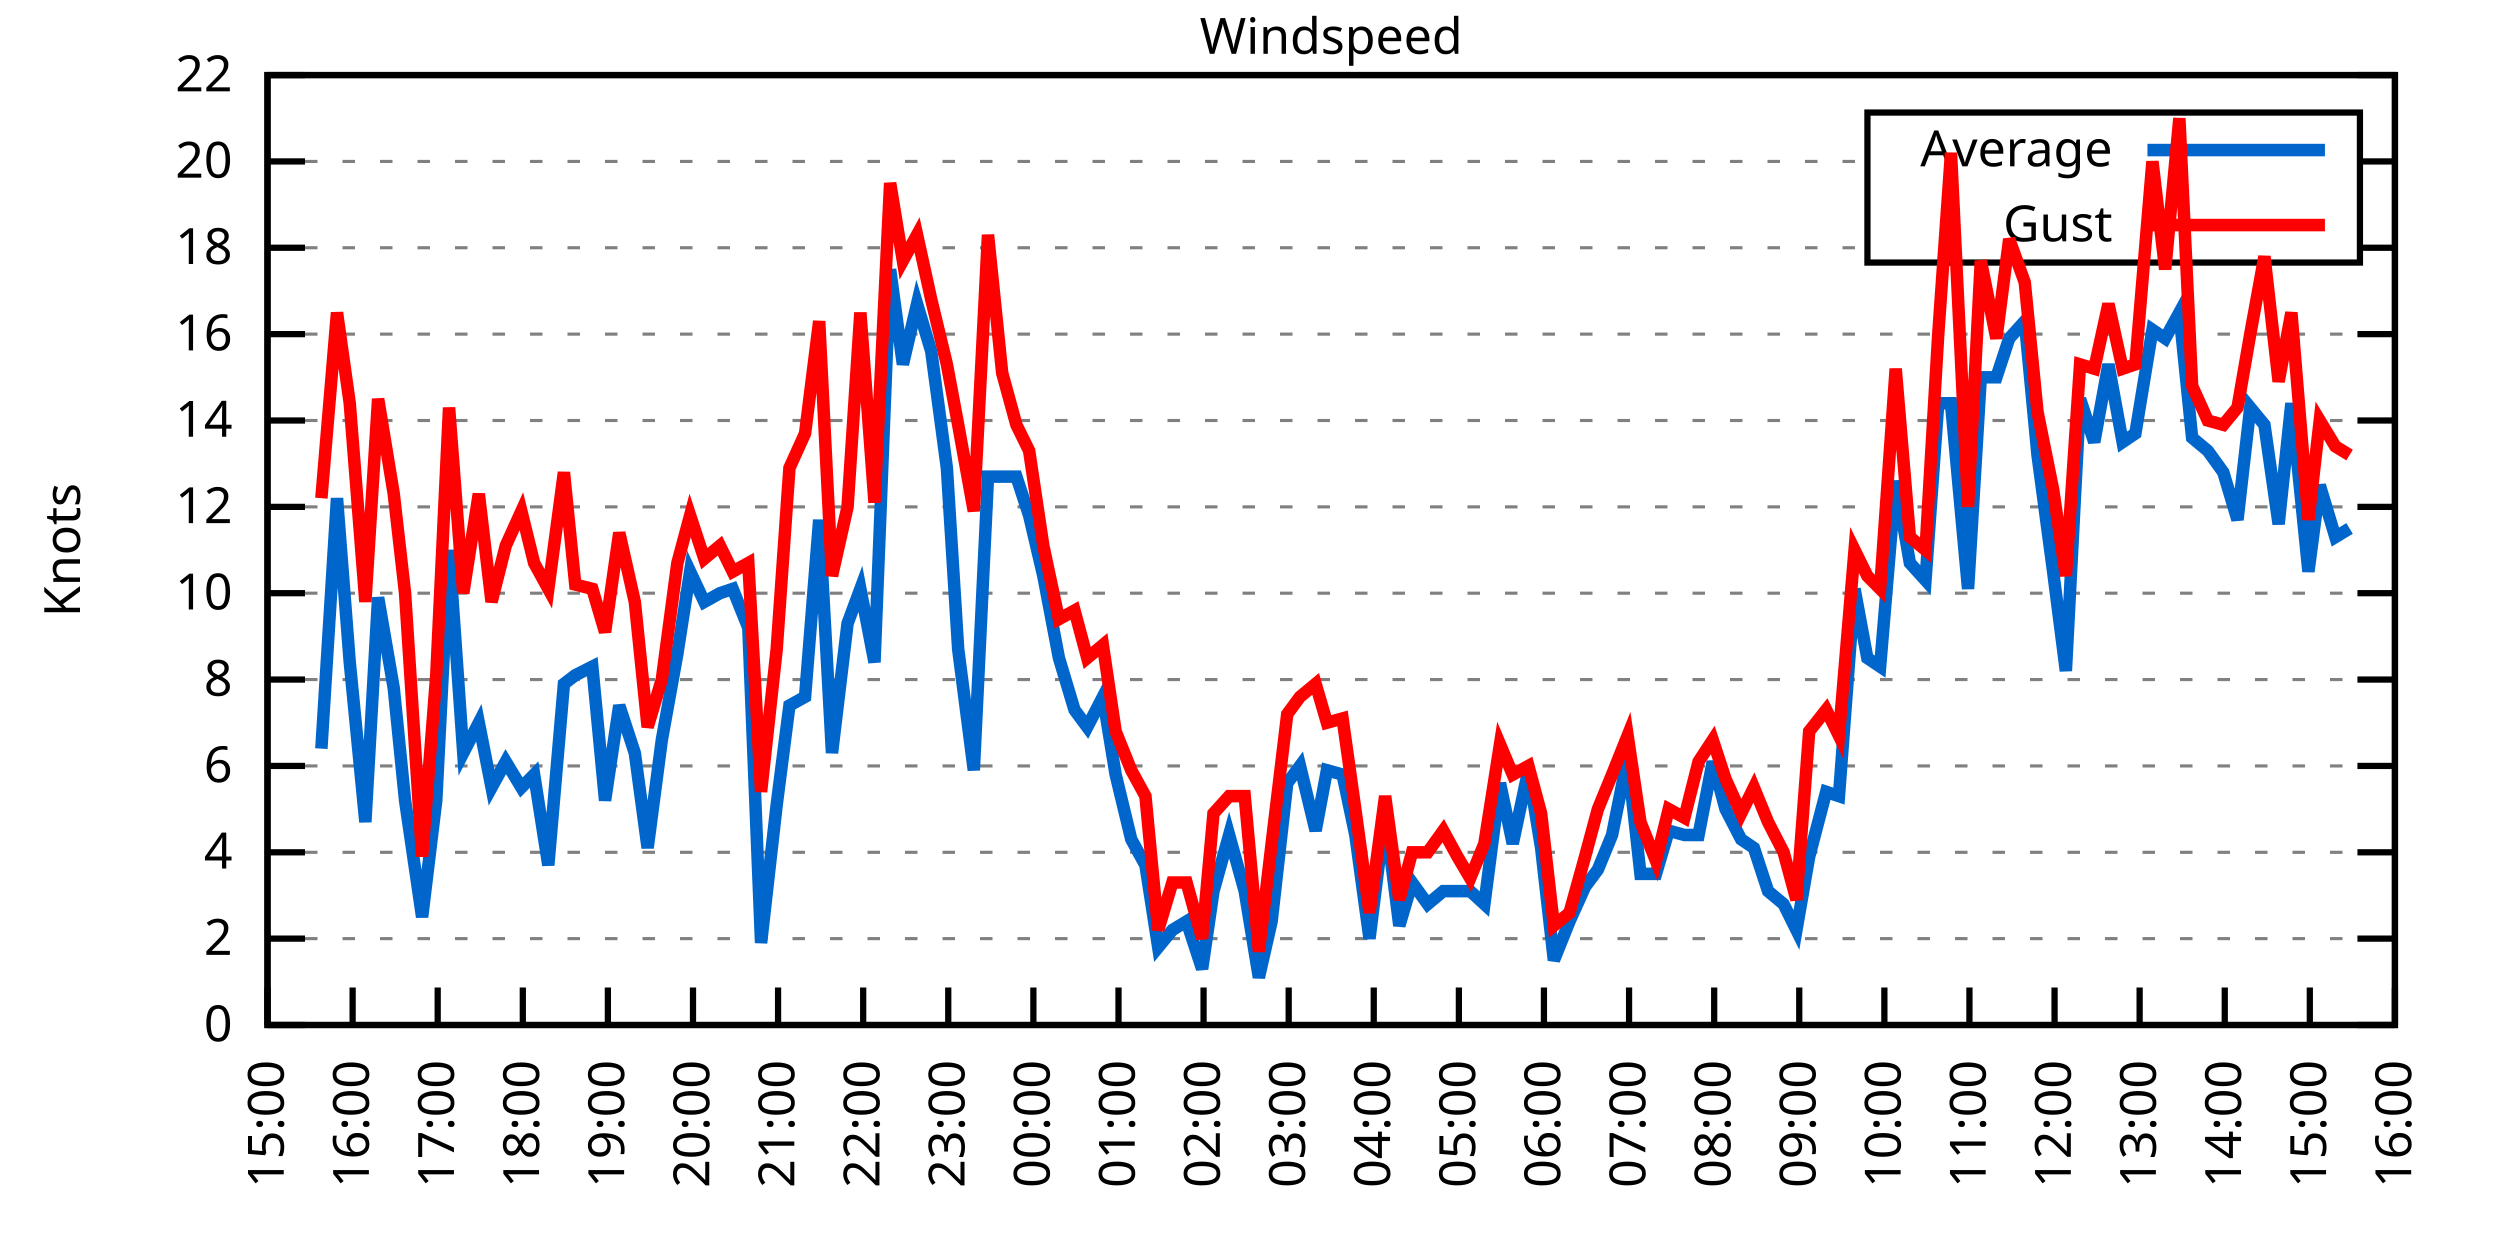
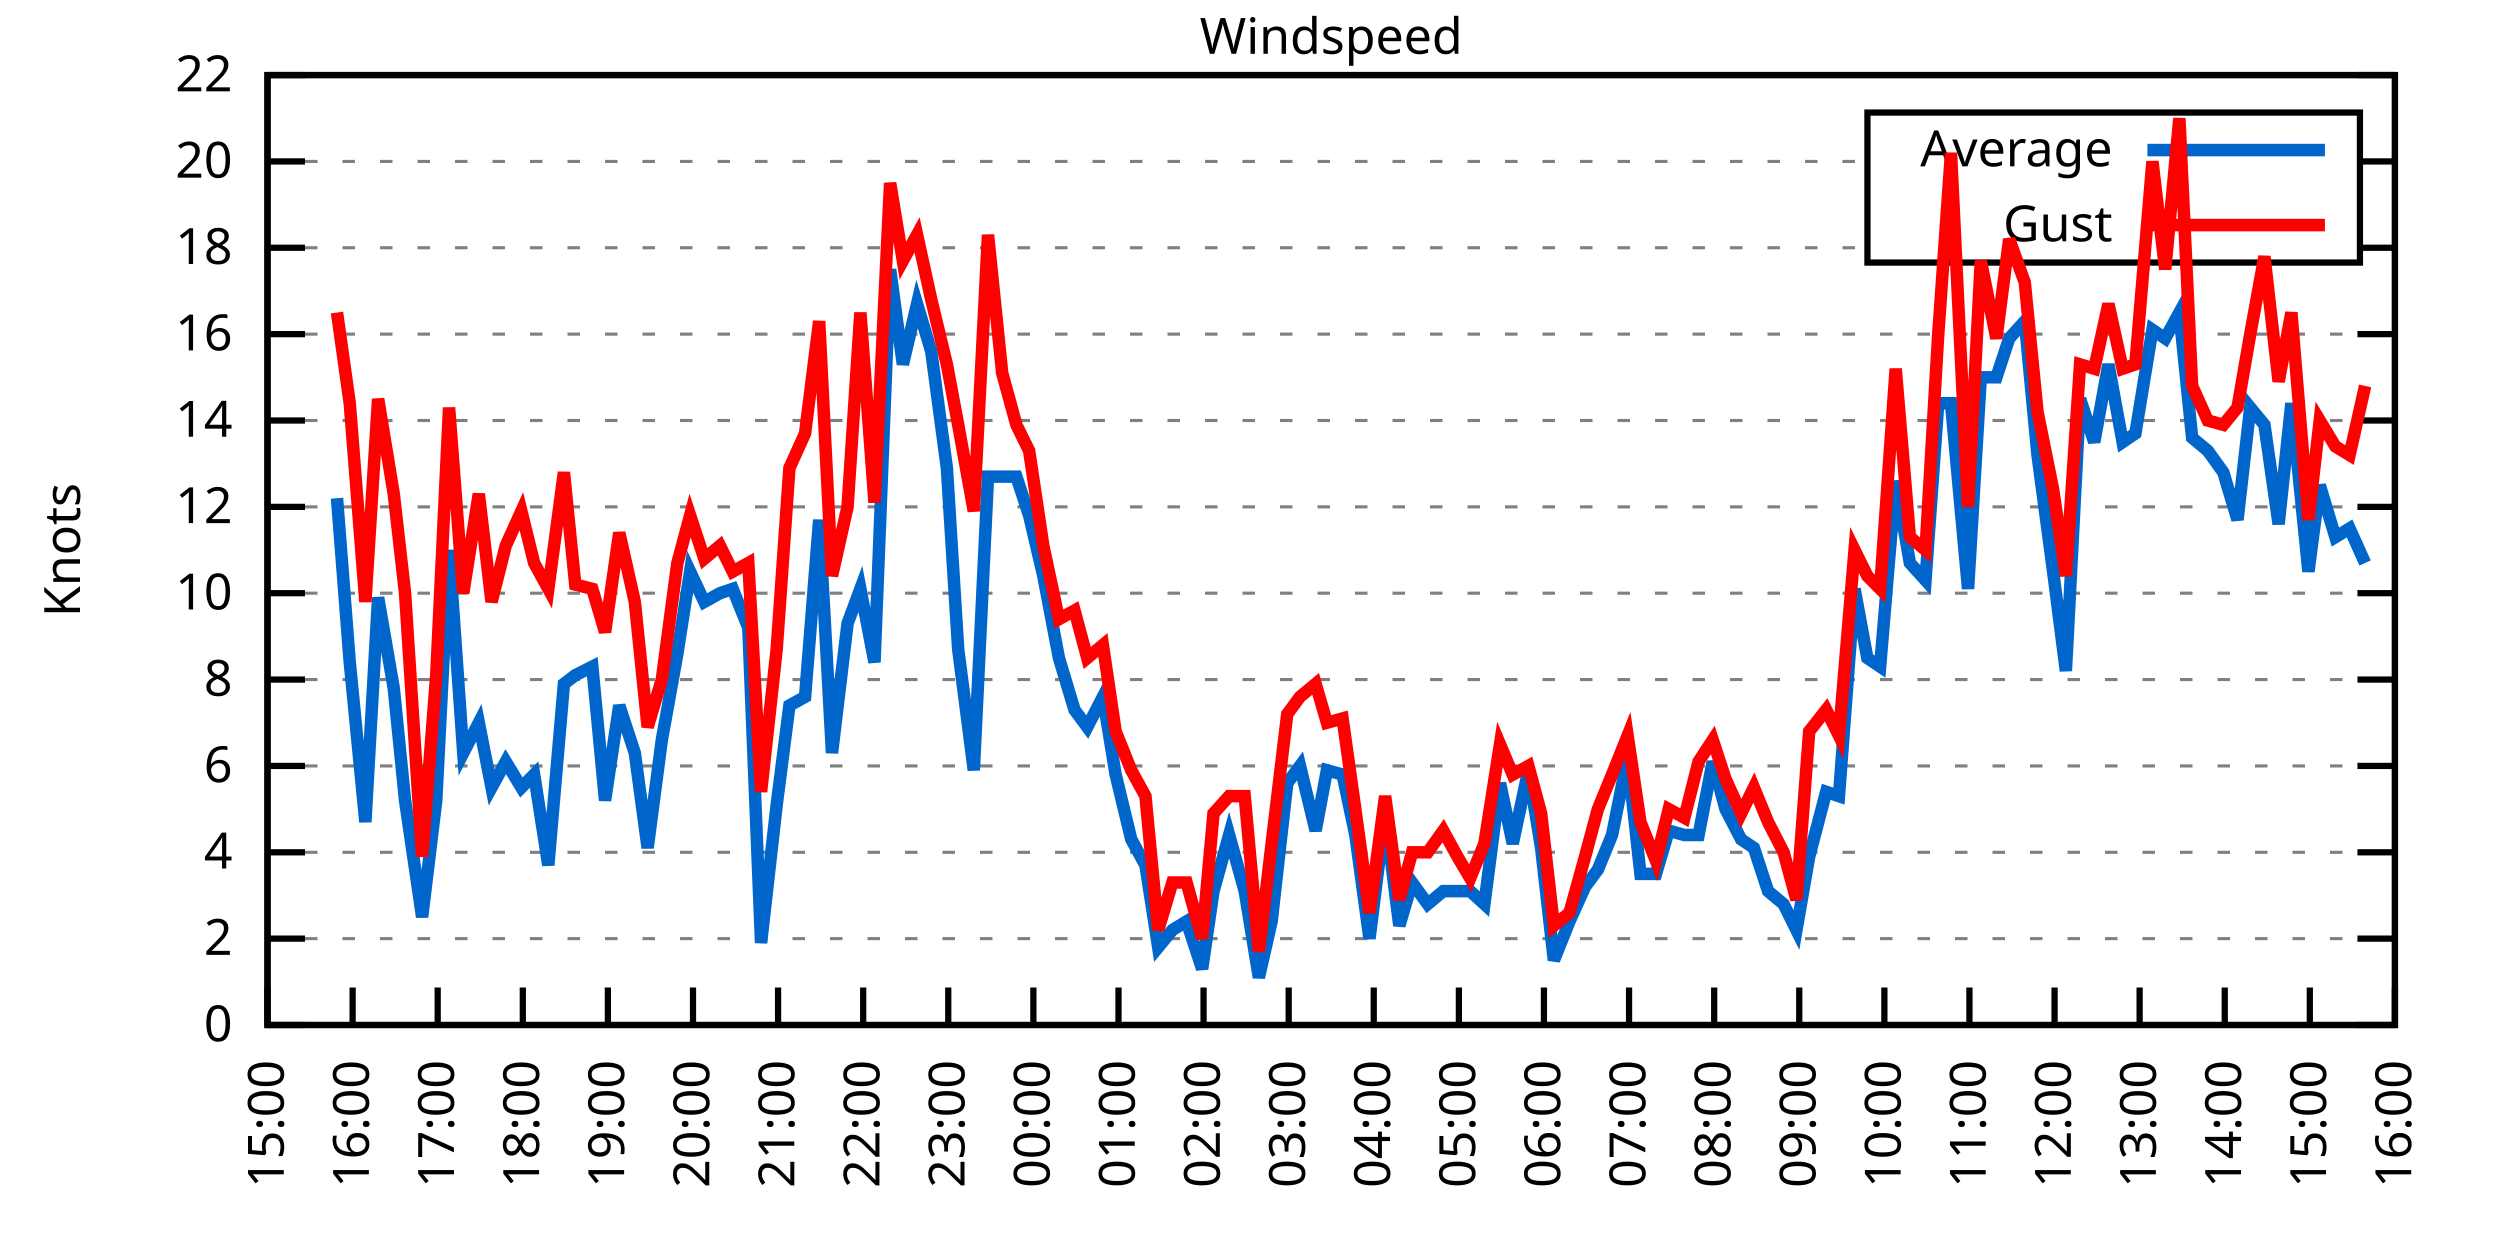
<svg xmlns="http://www.w3.org/2000/svg" xmlns:xlink="http://www.w3.org/1999/xlink" width="400" height="200" viewBox="0 0 400 200">
  <g id="gnuplot_canvas">
    <rect x="0" y="0" width="400" height="200" fill="none" />
    <defs>
      <circle id="gpDot" r="0.5" stroke-width="0.5" stroke="currentColor" />
      <path id="gpPt0" stroke-width="0.333" stroke="currentColor" d="M-1,0 h2 M0,-1 v2" />
      <path id="gpPt1" stroke-width="0.333" stroke="currentColor" d="M-1,-1 L1,1 M1,-1 L-1,1" />
      <path id="gpPt2" stroke-width="0.333" stroke="currentColor" d="M-1,0 L1,0 M0,-1 L0,1 M-1,-1 L1,1 M-1,1 L1,-1" />
      <rect id="gpPt3" stroke-width="0.333" stroke="currentColor" x="-1" y="-1" width="2" height="2" />
      <rect id="gpPt4" stroke-width="0.333" stroke="currentColor" fill="currentColor" x="-1" y="-1" width="2" height="2" />
      <circle id="gpPt5" stroke-width="0.333" stroke="currentColor" cx="0" cy="0" r="1" />
      <use xlink:href="#gpPt5" id="gpPt6" fill="currentColor" stroke="none" />
      <path id="gpPt7" stroke-width="0.333" stroke="currentColor" d="M0,-1.33 L-1.33,0.67 L1.33,0.67 z" />
      <use xlink:href="#gpPt7" id="gpPt8" fill="currentColor" stroke="none" />
      <use xlink:href="#gpPt7" id="gpPt9" stroke="currentColor" transform="rotate(180)" />
      <use xlink:href="#gpPt9" id="gpPt10" fill="currentColor" stroke="none" />
      <use xlink:href="#gpPt3" id="gpPt11" stroke="currentColor" transform="rotate(45)" />
      <use xlink:href="#gpPt11" id="gpPt12" fill="currentColor" stroke="none" />
      <path id="gpPt13" stroke-width="0.333" stroke="currentColor" d="M0,1.330 L1.265,0.411 L0.782,-1.067 L-0.782,-1.076 L-1.265,0.411 z" />
      <use xlink:href="#gpPt13" id="gpPt14" fill="currentColor" stroke="none" />
      <filter id="textbox" filterUnits="objectBoundingBox" x="0" y="0" height="1" width="1">
        <feFlood flood-color="white" flood-opacity="1" result="bgnd" />
        <feComposite in="SourceGraphic" in2="bgnd" operator="atop" />
      </filter>
      <filter id="greybox" filterUnits="objectBoundingBox" x="0" y="0" height="1" width="1">
        <feFlood flood-color="lightgrey" flood-opacity="1" result="grey" />
        <feComposite in="SourceGraphic" in2="grey" operator="atop" />
      </filter>
    </defs>
    <g fill="none" color="white" stroke="currentColor" stroke-width="1.00" stroke-linecap="butt" stroke-linejoin="miter">
</g>
    <g fill="none" color="black" stroke="currentColor" stroke-width="1.00" stroke-linecap="butt" stroke-linejoin="miter">
      <g stroke="none" shape-rendering="crispEdges">
        <polygon fill="rgb(255, 255, 255)" points="42.80,164.00 383.18,164.00 383.18,12.02 42.80,12.02 " />
      </g>
    </g>
    <g fill="none" color="black" stroke="currentColor" stroke-width="1.00" stroke-linecap="butt" stroke-linejoin="miter">
</g>
    <g fill="none" color="black" stroke="black" stroke-width="0.50" stroke-linecap="butt" stroke-linejoin="miter">
</g>
    <g fill="none" color="gray" stroke="currentColor" stroke-width="0.50" stroke-linecap="butt" stroke-linejoin="miter">
      <path stroke="gray" stroke-dasharray="2,4" class="gridline" d="M42.80,164.00 L383.19,164.00  " />
    </g>
    <g fill="none" color="gray" stroke="gray" stroke-width="1.00" stroke-linecap="butt" stroke-linejoin="miter">
</g>
    <g fill="none" color="black" stroke="currentColor" stroke-width="1.00" stroke-linecap="butt" stroke-linejoin="miter">
      <path stroke="black" d="M42.80,164.00 L48.80,164.00 M383.19,164.00 L377.19,164.00  " />
      <g transform="translate(37.20,166.60)" stroke="none" fill="black" font-family="Sans" font-size="8.00" text-anchor="end">
        <text>
          <tspan font-family="Sans"> 0</tspan>
        </text>
      </g>
    </g>
    <g fill="none" color="black" stroke="currentColor" stroke-width="1.00" stroke-linecap="butt" stroke-linejoin="miter">
</g>
    <g fill="none" color="black" stroke="black" stroke-width="0.50" stroke-linecap="butt" stroke-linejoin="miter">
</g>
    <g fill="none" color="gray" stroke="currentColor" stroke-width="0.50" stroke-linecap="butt" stroke-linejoin="miter">
      <path stroke="gray" stroke-dasharray="2,4" class="gridline" d="M42.80,150.18 L383.19,150.18  " />
    </g>
    <g fill="none" color="gray" stroke="gray" stroke-width="1.00" stroke-linecap="butt" stroke-linejoin="miter">
</g>
    <g fill="none" color="black" stroke="currentColor" stroke-width="1.00" stroke-linecap="butt" stroke-linejoin="miter">
      <path stroke="black" d="M42.80,150.18 L48.80,150.18 M383.19,150.18 L377.19,150.18  " />
      <g transform="translate(37.20,152.78)" stroke="none" fill="black" font-family="Sans" font-size="8.00" text-anchor="end">
        <text>
          <tspan font-family="Sans"> 2</tspan>
        </text>
      </g>
    </g>
    <g fill="none" color="black" stroke="currentColor" stroke-width="1.00" stroke-linecap="butt" stroke-linejoin="miter">
</g>
    <g fill="none" color="black" stroke="black" stroke-width="0.50" stroke-linecap="butt" stroke-linejoin="miter">
</g>
    <g fill="none" color="gray" stroke="currentColor" stroke-width="0.50" stroke-linecap="butt" stroke-linejoin="miter">
      <path stroke="gray" stroke-dasharray="2,4" class="gridline" d="M42.80,136.37 L383.19,136.37  " />
    </g>
    <g fill="none" color="gray" stroke="gray" stroke-width="1.00" stroke-linecap="butt" stroke-linejoin="miter">
</g>
    <g fill="none" color="black" stroke="currentColor" stroke-width="1.00" stroke-linecap="butt" stroke-linejoin="miter">
      <path stroke="black" d="M42.80,136.37 L48.80,136.37 M383.19,136.37 L377.19,136.37  " />
      <g transform="translate(37.20,138.97)" stroke="none" fill="black" font-family="Sans" font-size="8.00" text-anchor="end">
        <text>
          <tspan font-family="Sans"> 4</tspan>
        </text>
      </g>
    </g>
    <g fill="none" color="black" stroke="currentColor" stroke-width="1.00" stroke-linecap="butt" stroke-linejoin="miter">
</g>
    <g fill="none" color="black" stroke="black" stroke-width="0.50" stroke-linecap="butt" stroke-linejoin="miter">
</g>
    <g fill="none" color="gray" stroke="currentColor" stroke-width="0.50" stroke-linecap="butt" stroke-linejoin="miter">
      <path stroke="gray" stroke-dasharray="2,4" class="gridline" d="M42.80,122.55 L383.19,122.55  " />
    </g>
    <g fill="none" color="gray" stroke="gray" stroke-width="1.00" stroke-linecap="butt" stroke-linejoin="miter">
</g>
    <g fill="none" color="black" stroke="currentColor" stroke-width="1.00" stroke-linecap="butt" stroke-linejoin="miter">
      <path stroke="black" d="M42.80,122.55 L48.80,122.55 M383.19,122.55 L377.19,122.55  " />
      <g transform="translate(37.20,125.15)" stroke="none" fill="black" font-family="Sans" font-size="8.00" text-anchor="end">
        <text>
          <tspan font-family="Sans"> 6</tspan>
        </text>
      </g>
    </g>
    <g fill="none" color="black" stroke="currentColor" stroke-width="1.00" stroke-linecap="butt" stroke-linejoin="miter">
</g>
    <g fill="none" color="black" stroke="black" stroke-width="0.50" stroke-linecap="butt" stroke-linejoin="miter">
</g>
    <g fill="none" color="gray" stroke="currentColor" stroke-width="0.50" stroke-linecap="butt" stroke-linejoin="miter">
      <path stroke="gray" stroke-dasharray="2,4" class="gridline" d="M42.80,108.73 L383.19,108.73  " />
    </g>
    <g fill="none" color="gray" stroke="gray" stroke-width="1.00" stroke-linecap="butt" stroke-linejoin="miter">
</g>
    <g fill="none" color="black" stroke="currentColor" stroke-width="1.00" stroke-linecap="butt" stroke-linejoin="miter">
      <path stroke="black" d="M42.80,108.73 L48.80,108.73 M383.19,108.73 L377.19,108.73  " />
      <g transform="translate(37.20,111.33)" stroke="none" fill="black" font-family="Sans" font-size="8.00" text-anchor="end">
        <text>
          <tspan font-family="Sans"> 8</tspan>
        </text>
      </g>
    </g>
    <g fill="none" color="black" stroke="currentColor" stroke-width="1.00" stroke-linecap="butt" stroke-linejoin="miter">
</g>
    <g fill="none" color="black" stroke="black" stroke-width="0.50" stroke-linecap="butt" stroke-linejoin="miter">
</g>
    <g fill="none" color="gray" stroke="currentColor" stroke-width="0.50" stroke-linecap="butt" stroke-linejoin="miter">
      <path stroke="gray" stroke-dasharray="2,4" class="gridline" d="M42.80,94.91 L383.19,94.91  " />
    </g>
    <g fill="none" color="gray" stroke="gray" stroke-width="1.00" stroke-linecap="butt" stroke-linejoin="miter">
</g>
    <g fill="none" color="black" stroke="currentColor" stroke-width="1.00" stroke-linecap="butt" stroke-linejoin="miter">
      <path stroke="black" d="M42.80,94.91 L48.80,94.91 M383.19,94.91 L377.19,94.91  " />
      <g transform="translate(37.20,97.51)" stroke="none" fill="black" font-family="Sans" font-size="8.00" text-anchor="end">
        <text>
          <tspan font-family="Sans"> 10</tspan>
        </text>
      </g>
    </g>
    <g fill="none" color="black" stroke="currentColor" stroke-width="1.00" stroke-linecap="butt" stroke-linejoin="miter">
</g>
    <g fill="none" color="black" stroke="black" stroke-width="0.50" stroke-linecap="butt" stroke-linejoin="miter">
</g>
    <g fill="none" color="gray" stroke="currentColor" stroke-width="0.50" stroke-linecap="butt" stroke-linejoin="miter">
      <path stroke="gray" stroke-dasharray="2,4" class="gridline" d="M42.80,81.10 L383.19,81.10  " />
    </g>
    <g fill="none" color="gray" stroke="gray" stroke-width="1.00" stroke-linecap="butt" stroke-linejoin="miter">
</g>
    <g fill="none" color="black" stroke="currentColor" stroke-width="1.00" stroke-linecap="butt" stroke-linejoin="miter">
      <path stroke="black" d="M42.80,81.10 L48.80,81.10 M383.19,81.10 L377.19,81.10  " />
      <g transform="translate(37.20,83.70)" stroke="none" fill="black" font-family="Sans" font-size="8.00" text-anchor="end">
        <text>
          <tspan font-family="Sans"> 12</tspan>
        </text>
      </g>
    </g>
    <g fill="none" color="black" stroke="currentColor" stroke-width="1.00" stroke-linecap="butt" stroke-linejoin="miter">
</g>
    <g fill="none" color="black" stroke="black" stroke-width="0.50" stroke-linecap="butt" stroke-linejoin="miter">
</g>
    <g fill="none" color="gray" stroke="currentColor" stroke-width="0.50" stroke-linecap="butt" stroke-linejoin="miter">
      <path stroke="gray" stroke-dasharray="2,4" class="gridline" d="M42.80,67.28 L383.19,67.28  " />
    </g>
    <g fill="none" color="gray" stroke="gray" stroke-width="1.00" stroke-linecap="butt" stroke-linejoin="miter">
</g>
    <g fill="none" color="black" stroke="currentColor" stroke-width="1.00" stroke-linecap="butt" stroke-linejoin="miter">
      <path stroke="black" d="M42.80,67.28 L48.80,67.28 M383.19,67.28 L377.19,67.28  " />
      <g transform="translate(37.20,69.88)" stroke="none" fill="black" font-family="Sans" font-size="8.00" text-anchor="end">
        <text>
          <tspan font-family="Sans"> 14</tspan>
        </text>
      </g>
    </g>
    <g fill="none" color="black" stroke="currentColor" stroke-width="1.00" stroke-linecap="butt" stroke-linejoin="miter">
</g>
    <g fill="none" color="black" stroke="black" stroke-width="0.50" stroke-linecap="butt" stroke-linejoin="miter">
</g>
    <g fill="none" color="gray" stroke="currentColor" stroke-width="0.50" stroke-linecap="butt" stroke-linejoin="miter">
      <path stroke="gray" stroke-dasharray="2,4" class="gridline" d="M42.80,53.46 L383.19,53.46  " />
    </g>
    <g fill="none" color="gray" stroke="gray" stroke-width="1.00" stroke-linecap="butt" stroke-linejoin="miter">
</g>
    <g fill="none" color="black" stroke="currentColor" stroke-width="1.00" stroke-linecap="butt" stroke-linejoin="miter">
      <path stroke="black" d="M42.80,53.46 L48.80,53.46 M383.19,53.46 L377.19,53.46  " />
      <g transform="translate(37.20,56.06)" stroke="none" fill="black" font-family="Sans" font-size="8.00" text-anchor="end">
        <text>
          <tspan font-family="Sans"> 16</tspan>
        </text>
      </g>
    </g>
    <g fill="none" color="black" stroke="currentColor" stroke-width="1.00" stroke-linecap="butt" stroke-linejoin="miter">
</g>
    <g fill="none" color="black" stroke="black" stroke-width="0.50" stroke-linecap="butt" stroke-linejoin="miter">
</g>
    <g fill="none" color="gray" stroke="currentColor" stroke-width="0.50" stroke-linecap="butt" stroke-linejoin="miter">
      <path stroke="gray" stroke-dasharray="2,4" class="gridline" d="M42.80,39.64 L298.79,39.64 M377.59,39.64 L383.19,39.64  " />
    </g>
    <g fill="none" color="gray" stroke="gray" stroke-width="1.00" stroke-linecap="butt" stroke-linejoin="miter">
</g>
    <g fill="none" color="black" stroke="currentColor" stroke-width="1.00" stroke-linecap="butt" stroke-linejoin="miter">
      <path stroke="black" d="M42.80,39.64 L48.80,39.64 M383.19,39.64 L377.19,39.64  " />
      <g transform="translate(37.20,42.24)" stroke="none" fill="black" font-family="Sans" font-size="8.00" text-anchor="end">
        <text>
          <tspan font-family="Sans"> 18</tspan>
        </text>
      </g>
    </g>
    <g fill="none" color="black" stroke="currentColor" stroke-width="1.00" stroke-linecap="butt" stroke-linejoin="miter">
</g>
    <g fill="none" color="black" stroke="black" stroke-width="0.50" stroke-linecap="butt" stroke-linejoin="miter">
</g>
    <g fill="none" color="gray" stroke="currentColor" stroke-width="0.50" stroke-linecap="butt" stroke-linejoin="miter">
      <path stroke="gray" stroke-dasharray="2,4" class="gridline" d="M42.80,25.83 L298.79,25.83 M377.59,25.83 L383.19,25.83  " />
    </g>
    <g fill="none" color="gray" stroke="gray" stroke-width="1.00" stroke-linecap="butt" stroke-linejoin="miter">
</g>
    <g fill="none" color="black" stroke="currentColor" stroke-width="1.00" stroke-linecap="butt" stroke-linejoin="miter">
      <path stroke="black" d="M42.80,25.83 L48.80,25.83 M383.19,25.83 L377.19,25.83  " />
      <g transform="translate(37.20,28.43)" stroke="none" fill="black" font-family="Sans" font-size="8.00" text-anchor="end">
        <text>
          <tspan font-family="Sans"> 20</tspan>
        </text>
      </g>
    </g>
    <g fill="none" color="black" stroke="currentColor" stroke-width="1.00" stroke-linecap="butt" stroke-linejoin="miter">
</g>
    <g fill="none" color="black" stroke="black" stroke-width="0.50" stroke-linecap="butt" stroke-linejoin="miter">
</g>
    <g fill="none" color="gray" stroke="currentColor" stroke-width="0.50" stroke-linecap="butt" stroke-linejoin="miter">
      <path stroke="gray" stroke-dasharray="2,4" class="gridline" d="M42.80,12.01 L383.19,12.01  " />
    </g>
    <g fill="none" color="gray" stroke="gray" stroke-width="1.00" stroke-linecap="butt" stroke-linejoin="miter">
</g>
    <g fill="none" color="black" stroke="currentColor" stroke-width="1.00" stroke-linecap="butt" stroke-linejoin="miter">
      <path stroke="black" d="M42.80,12.01 L48.80,12.01 M383.19,12.01 L377.19,12.01  " />
      <g transform="translate(37.20,14.61)" stroke="none" fill="black" font-family="Sans" font-size="8.00" text-anchor="end">
        <text>
          <tspan font-family="Sans"> 22</tspan>
        </text>
      </g>
    </g>
    <g fill="none" color="black" stroke="currentColor" stroke-width="1.00" stroke-linecap="butt" stroke-linejoin="miter">
      <path stroke="black" d="M42.80,164.00 L42.80,158.00  " />
      <g transform="translate(45.40,169.60) rotate(270.00)" stroke="none" fill="black" font-family="Sans" font-size="8.00" text-anchor="end">
        <text>
          <tspan font-family="Sans">15:00</tspan>
        </text>
      </g>
    </g>
    <g fill="none" color="black" stroke="currentColor" stroke-width="1.00" stroke-linecap="butt" stroke-linejoin="miter">
      <path stroke="black" d="M56.42,164.00 L56.42,158.00  " />
      <g transform="translate(59.02,169.60) rotate(270.00)" stroke="none" fill="black" font-family="Sans" font-size="8.00" text-anchor="end">
        <text>
          <tspan font-family="Sans">16:00</tspan>
        </text>
      </g>
    </g>
    <g fill="none" color="black" stroke="currentColor" stroke-width="1.00" stroke-linecap="butt" stroke-linejoin="miter">
      <path stroke="black" d="M70.03,164.00 L70.03,158.00  " />
      <g transform="translate(72.63,169.60) rotate(270.00)" stroke="none" fill="black" font-family="Sans" font-size="8.00" text-anchor="end">
        <text>
          <tspan font-family="Sans">17:00</tspan>
        </text>
      </g>
    </g>
    <g fill="none" color="black" stroke="currentColor" stroke-width="1.00" stroke-linecap="butt" stroke-linejoin="miter">
      <path stroke="black" d="M83.65,164.00 L83.65,158.00  " />
      <g transform="translate(86.25,169.60) rotate(270.00)" stroke="none" fill="black" font-family="Sans" font-size="8.00" text-anchor="end">
        <text>
          <tspan font-family="Sans">18:00</tspan>
        </text>
      </g>
    </g>
    <g fill="none" color="black" stroke="currentColor" stroke-width="1.00" stroke-linecap="butt" stroke-linejoin="miter">
      <path stroke="black" d="M97.26,164.00 L97.26,158.00  " />
      <g transform="translate(99.86,169.60) rotate(270.00)" stroke="none" fill="black" font-family="Sans" font-size="8.00" text-anchor="end">
        <text>
          <tspan font-family="Sans">19:00</tspan>
        </text>
      </g>
    </g>
    <g fill="none" color="black" stroke="currentColor" stroke-width="1.00" stroke-linecap="butt" stroke-linejoin="miter">
      <path stroke="black" d="M110.88,164.00 L110.88,158.00  " />
      <g transform="translate(113.48,169.60) rotate(270.00)" stroke="none" fill="black" font-family="Sans" font-size="8.00" text-anchor="end">
        <text>
          <tspan font-family="Sans">20:00</tspan>
        </text>
      </g>
    </g>
    <g fill="none" color="black" stroke="currentColor" stroke-width="1.00" stroke-linecap="butt" stroke-linejoin="miter">
      <path stroke="black" d="M124.49,164.00 L124.49,158.00  " />
      <g transform="translate(127.09,169.60) rotate(270.00)" stroke="none" fill="black" font-family="Sans" font-size="8.00" text-anchor="end">
        <text>
          <tspan font-family="Sans">21:00</tspan>
        </text>
      </g>
    </g>
    <g fill="none" color="black" stroke="currentColor" stroke-width="1.00" stroke-linecap="butt" stroke-linejoin="miter">
      <path stroke="black" d="M138.11,164.00 L138.11,158.00  " />
      <g transform="translate(140.71,169.60) rotate(270.00)" stroke="none" fill="black" font-family="Sans" font-size="8.00" text-anchor="end">
        <text>
          <tspan font-family="Sans">22:00</tspan>
        </text>
      </g>
    </g>
    <g fill="none" color="black" stroke="currentColor" stroke-width="1.00" stroke-linecap="butt" stroke-linejoin="miter">
      <path stroke="black" d="M151.72,164.00 L151.72,158.00  " />
      <g transform="translate(154.32,169.60) rotate(270.00)" stroke="none" fill="black" font-family="Sans" font-size="8.00" text-anchor="end">
        <text>
          <tspan font-family="Sans">23:00</tspan>
        </text>
      </g>
    </g>
    <g fill="none" color="black" stroke="currentColor" stroke-width="1.00" stroke-linecap="butt" stroke-linejoin="miter">
      <path stroke="black" d="M165.34,164.00 L165.34,158.00  " />
      <g transform="translate(167.94,169.60) rotate(270.00)" stroke="none" fill="black" font-family="Sans" font-size="8.00" text-anchor="end">
        <text>
          <tspan font-family="Sans">00:00</tspan>
        </text>
      </g>
    </g>
    <g fill="none" color="black" stroke="currentColor" stroke-width="1.00" stroke-linecap="butt" stroke-linejoin="miter">
      <path stroke="black" d="M178.96,164.00 L178.96,158.00  " />
      <g transform="translate(181.56,169.60) rotate(270.00)" stroke="none" fill="black" font-family="Sans" font-size="8.00" text-anchor="end">
        <text>
          <tspan font-family="Sans">01:00</tspan>
        </text>
      </g>
    </g>
    <g fill="none" color="black" stroke="currentColor" stroke-width="1.00" stroke-linecap="butt" stroke-linejoin="miter">
      <path stroke="black" d="M192.57,164.00 L192.57,158.00  " />
      <g transform="translate(195.17,169.60) rotate(270.00)" stroke="none" fill="black" font-family="Sans" font-size="8.00" text-anchor="end">
        <text>
          <tspan font-family="Sans">02:00</tspan>
        </text>
      </g>
    </g>
    <g fill="none" color="black" stroke="currentColor" stroke-width="1.00" stroke-linecap="butt" stroke-linejoin="miter">
      <path stroke="black" d="M206.19,164.00 L206.19,158.00  " />
      <g transform="translate(208.79,169.60) rotate(270.00)" stroke="none" fill="black" font-family="Sans" font-size="8.00" text-anchor="end">
        <text>
          <tspan font-family="Sans">03:00</tspan>
        </text>
      </g>
    </g>
    <g fill="none" color="black" stroke="currentColor" stroke-width="1.00" stroke-linecap="butt" stroke-linejoin="miter">
      <path stroke="black" d="M219.80,164.00 L219.80,158.00  " />
      <g transform="translate(222.40,169.60) rotate(270.00)" stroke="none" fill="black" font-family="Sans" font-size="8.00" text-anchor="end">
        <text>
          <tspan font-family="Sans">04:00</tspan>
        </text>
      </g>
    </g>
    <g fill="none" color="black" stroke="currentColor" stroke-width="1.00" stroke-linecap="butt" stroke-linejoin="miter">
      <path stroke="black" d="M233.42,164.00 L233.42,158.00  " />
      <g transform="translate(236.02,169.60) rotate(270.00)" stroke="none" fill="black" font-family="Sans" font-size="8.00" text-anchor="end">
        <text>
          <tspan font-family="Sans">05:00</tspan>
        </text>
      </g>
    </g>
    <g fill="none" color="black" stroke="currentColor" stroke-width="1.00" stroke-linecap="butt" stroke-linejoin="miter">
      <path stroke="black" d="M247.03,164.00 L247.03,158.00  " />
      <g transform="translate(249.63,169.60) rotate(270.00)" stroke="none" fill="black" font-family="Sans" font-size="8.00" text-anchor="end">
        <text>
          <tspan font-family="Sans">06:00</tspan>
        </text>
      </g>
    </g>
    <g fill="none" color="black" stroke="currentColor" stroke-width="1.00" stroke-linecap="butt" stroke-linejoin="miter">
      <path stroke="black" d="M260.65,164.00 L260.65,158.00  " />
      <g transform="translate(263.25,169.60) rotate(270.00)" stroke="none" fill="black" font-family="Sans" font-size="8.00" text-anchor="end">
        <text>
          <tspan font-family="Sans">07:00</tspan>
        </text>
      </g>
    </g>
    <g fill="none" color="black" stroke="currentColor" stroke-width="1.00" stroke-linecap="butt" stroke-linejoin="miter">
      <path stroke="black" d="M274.27,164.00 L274.27,158.00  " />
      <g transform="translate(276.87,169.60) rotate(270.00)" stroke="none" fill="black" font-family="Sans" font-size="8.00" text-anchor="end">
        <text>
          <tspan font-family="Sans">08:00</tspan>
        </text>
      </g>
    </g>
    <g fill="none" color="black" stroke="currentColor" stroke-width="1.00" stroke-linecap="butt" stroke-linejoin="miter">
      <path stroke="black" d="M287.88,164.00 L287.88,158.00  " />
      <g transform="translate(290.48,169.60) rotate(270.00)" stroke="none" fill="black" font-family="Sans" font-size="8.00" text-anchor="end">
        <text>
          <tspan font-family="Sans">09:00</tspan>
        </text>
      </g>
    </g>
    <g fill="none" color="black" stroke="currentColor" stroke-width="1.00" stroke-linecap="butt" stroke-linejoin="miter">
      <path stroke="black" d="M301.50,164.00 L301.50,158.00  " />
      <g transform="translate(304.10,169.60) rotate(270.00)" stroke="none" fill="black" font-family="Sans" font-size="8.00" text-anchor="end">
        <text>
          <tspan font-family="Sans">10:00</tspan>
        </text>
      </g>
    </g>
    <g fill="none" color="black" stroke="currentColor" stroke-width="1.00" stroke-linecap="butt" stroke-linejoin="miter">
      <path stroke="black" d="M315.11,164.00 L315.11,158.00  " />
      <g transform="translate(317.71,169.60) rotate(270.00)" stroke="none" fill="black" font-family="Sans" font-size="8.00" text-anchor="end">
        <text>
          <tspan font-family="Sans">11:00</tspan>
        </text>
      </g>
    </g>
    <g fill="none" color="black" stroke="currentColor" stroke-width="1.00" stroke-linecap="butt" stroke-linejoin="miter">
      <path stroke="black" d="M328.73,164.00 L328.73,158.00  " />
      <g transform="translate(331.33,169.60) rotate(270.00)" stroke="none" fill="black" font-family="Sans" font-size="8.00" text-anchor="end">
        <text>
          <tspan font-family="Sans">12:00</tspan>
        </text>
      </g>
    </g>
    <g fill="none" color="black" stroke="currentColor" stroke-width="1.00" stroke-linecap="butt" stroke-linejoin="miter">
      <path stroke="black" d="M342.34,164.00 L342.34,158.00  " />
      <g transform="translate(344.94,169.60) rotate(270.00)" stroke="none" fill="black" font-family="Sans" font-size="8.00" text-anchor="end">
        <text>
          <tspan font-family="Sans">13:00</tspan>
        </text>
      </g>
    </g>
    <g fill="none" color="black" stroke="currentColor" stroke-width="1.00" stroke-linecap="butt" stroke-linejoin="miter">
      <path stroke="black" d="M355.96,164.00 L355.96,158.00  " />
      <g transform="translate(358.56,169.60) rotate(270.00)" stroke="none" fill="black" font-family="Sans" font-size="8.00" text-anchor="end">
        <text>
          <tspan font-family="Sans">14:00</tspan>
        </text>
      </g>
    </g>
    <g fill="none" color="black" stroke="currentColor" stroke-width="1.00" stroke-linecap="butt" stroke-linejoin="miter">
      <path stroke="black" d="M369.57,164.00 L369.57,158.00  " />
      <g transform="translate(372.17,169.60) rotate(270.00)" stroke="none" fill="black" font-family="Sans" font-size="8.00" text-anchor="end">
        <text>
          <tspan font-family="Sans">15:00</tspan>
        </text>
      </g>
    </g>
    <g fill="none" color="black" stroke="currentColor" stroke-width="1.00" stroke-linecap="butt" stroke-linejoin="miter">
      <path stroke="black" d="M383.19,164.00 L383.19,158.00  " />
      <g transform="translate(385.79,169.60) rotate(270.00)" stroke="none" fill="black" font-family="Sans" font-size="8.00" text-anchor="end">
        <text>
          <tspan font-family="Sans">16:00</tspan>
        </text>
      </g>
    </g>
    <g fill="none" color="black" stroke="currentColor" stroke-width="1.00" stroke-linecap="butt" stroke-linejoin="miter">
</g>
    <g fill="none" color="black" stroke="currentColor" stroke-width="1.00" stroke-linecap="butt" stroke-linejoin="miter">
      <path stroke="black" d="M42.80,12.01 L42.80,164.00 L383.19,164.00 L383.19,12.01 L42.80,12.01 Z  " />
    </g>
    <g fill="none" color="black" stroke="currentColor" stroke-width="1.00" stroke-linecap="butt" stroke-linejoin="miter">
</g>
    <g fill="none" color="black" stroke="currentColor" stroke-width="1.00" stroke-linecap="butt" stroke-linejoin="miter">
      <path stroke="black" d="M298.79,42.01 L298.79,18.01 L377.59,18.01 L377.59,42.01 L298.79,42.01 Z  " />
    </g>
    <g id="Windspeed_plot_1">
      <g fill="none" color="white" stroke="black" stroke-width="2.00" stroke-linecap="butt" stroke-linejoin="miter">
</g>
      <g fill="none" color="black" stroke="currentColor" stroke-width="2.00" stroke-linecap="butt" stroke-linejoin="miter">
        <g transform="translate(337.99,26.61)" stroke="none" fill="black" font-family="Sans" font-size="8.00" text-anchor="end">
          <text>
            <tspan font-family="Sans">Average</tspan>
          </text>
        </g>
      </g>
      <g fill="none" color="black" stroke="currentColor" stroke-width="2.00" stroke-linecap="butt" stroke-linejoin="miter">
-         <path stroke="rgb(  0, 102, 204)" d="M343.59,24.01 L371.99,24.01 M51.42,119.78 L53.92,79.71 L55.96,105.97 L58.46,131.53 L60.50,95.60 L63.00,110.11   L64.81,128.08 L67.54,146.73 L69.80,128.08 L71.85,88.00 L74.12,120.48 L76.61,115.64 L78.65,126.00 L80.92,121.86   L83.42,126.00 L85.46,123.93 L87.73,138.44 L90.23,109.42 L92.04,108.04 L94.77,106.66 L96.81,128.08 L99.08,112.88   L101.57,120.48 L103.62,135.67 L105.89,118.40 L108.38,104.59 L110.42,91.46 L112.69,96.30 L115.19,94.91 L117.23,94.22   L119.73,100.44 L121.77,150.87 L124.27,128.77 L126.31,112.88 L128.81,111.49 L131.07,83.17 L133.12,120.48 L135.61,99.75   L137.66,94.22 L139.92,105.97 L142.42,43.10 L144.46,58.30 L146.73,48.63 L149.00,56.23 L151.50,74.88 L153.31,103.89   L155.81,123.24 L158.08,76.26 L160.35,76.26 L162.62,76.26 L164.66,82.48 L166.93,92.15 L169.43,105.28 L171.92,113.57   L173.96,116.33 L176.46,111.49 L178.50,123.93 L181.00,134.29 L183.27,138.44 L185.31,151.56 L187.58,148.80 L189.85,147.42   L192.34,155.02 L194.16,142.58 L196.66,133.60 L199.15,142.58 L201.42,156.40 L203.46,147.42 L205.96,125.31 L208.00,122.55   L210.50,132.91 L212.31,123.24 L214.81,123.93 L216.85,133.60 L219.12,150.18 L221.62,130.15 L223.89,148.11 L225.93,141.20   L228.43,144.66 L230.92,142.58 L233.19,142.58 L235.23,142.58 L237.50,144.66 L240.00,125.31 L242.04,134.98 L244.54,123.24   L246.58,135.67 L248.62,153.64 L251.12,147.42 L253.61,141.89 L255.66,139.13 L257.93,133.60 L260.42,121.17 L262.47,139.82   L264.96,139.82 L267.00,132.91 L269.50,133.60 L271.77,133.60 L274.04,121.86 L276.08,129.46 L278.58,134.29 L280.62,135.67   L282.89,142.58 L285.38,144.66 L287.43,148.80 L289.47,137.06 L292.19,126.69 L294.23,127.38 L296.73,94.22 L298.77,105.28   L300.82,106.66 L303.31,76.95 L305.58,90.08 L308.08,92.84 L310.12,64.52 L312.16,64.52 L314.89,94.22 L316.93,60.37   L319.42,60.37 L321.47,54.15 L323.96,51.39 L326.00,72.81 L328.50,91.46 L330.54,107.35 L332.81,63.82 L335.08,70.73   L337.35,58.30 L339.62,70.73 L341.66,69.35 L344.39,52.77 L346.43,54.15 L348.70,50.01 L350.74,70.04 L353.24,72.12   L355.73,75.57 L358.00,83.17 L360.04,65.21 L362.31,67.97 L364.58,83.86 L366.62,64.52 L369.35,91.46 L371.16,77.64   L373.66,85.93 L375.93,84.55  " />
+         <path stroke="rgb(  0, 102, 204)" d="M343.59,24.01 L371.99,24.01 M53.92,79.71 L55.96,105.97 L58.46,131.53 L60.50,95.60 L63.00,110.11 L64.81,128.08   L67.54,146.73 L69.80,128.08 L71.85,88.00 L74.12,120.48 L76.61,115.64 L78.65,126.00 L80.92,121.86 L83.42,126.00   L85.46,123.93 L87.73,138.44 L90.23,109.42 L92.04,108.04 L94.77,106.66 L96.81,128.08 L99.08,112.88 L101.57,120.48   L103.62,135.67 L105.89,118.40 L108.38,104.59 L110.42,91.46 L112.69,96.30 L115.19,94.91 L117.23,94.22 L119.73,100.44   L121.77,150.87 L124.27,128.77 L126.31,112.88 L128.81,111.49 L131.07,83.17 L133.12,120.48 L135.61,99.75 L137.66,94.22   L139.92,105.97 L142.42,43.10 L144.46,58.30 L146.73,48.63 L149.00,56.23 L151.50,74.88 L153.31,103.89 L155.81,123.24   L158.08,76.26 L160.35,76.26 L162.62,76.26 L164.66,82.48 L166.93,92.15 L169.43,105.28 L171.92,113.57 L173.96,116.33   L176.46,111.49 L178.50,123.93 L181.00,134.29 L183.27,138.44 L185.31,151.56 L187.58,148.80 L189.85,147.42 L192.34,155.02   L194.16,142.58 L196.66,133.60 L199.15,142.58 L201.42,156.40 L203.46,147.42 L205.96,125.31 L208.00,122.55 L210.50,132.91   L212.31,123.24 L214.81,123.93 L216.85,133.60 L219.12,150.18 L221.62,130.15 L223.89,148.11 L225.93,141.20 L228.43,144.66   L230.92,142.58 L233.19,142.58 L235.23,142.58 L237.50,144.66 L240.00,125.31 L242.04,134.98 L244.54,123.24 L246.58,135.67   L248.62,153.64 L251.12,147.42 L253.61,141.89 L255.66,139.13 L257.93,133.60 L260.42,121.17 L262.47,139.82 L264.96,139.82   L267.00,132.91 L269.50,133.60 L271.77,133.60 L274.04,121.86 L276.08,129.46 L278.58,134.29 L280.62,135.67 L282.89,142.58   L285.38,144.66 L287.43,148.80 L289.47,137.06 L292.19,126.69 L294.23,127.38 L296.73,94.22 L298.77,105.28 L300.82,106.66   L303.31,76.95 L305.58,90.08 L308.08,92.84 L310.12,64.52 L312.16,64.52 L314.89,94.22 L316.93,60.37 L319.42,60.37   L321.47,54.15 L323.96,51.39 L326.00,72.81 L328.50,91.46 L330.54,107.35 L332.81,63.82 L335.08,70.73 L337.35,58.30   L339.62,70.73 L341.66,69.35 L344.39,52.77 L346.43,54.15 L348.70,50.01 L350.74,70.04 L353.24,72.12 L355.73,75.57   L358.00,83.17 L360.04,65.21 L362.31,67.97 L364.58,83.86 L366.62,64.52 L369.35,91.46 L371.16,77.64 L373.66,85.93   L375.93,84.55 L378.42,90.08  " />
      </g>
    </g>
    <g id="Windspeed_plot_2">
      <g fill="none" color="black" stroke="currentColor" stroke-width="2.00" stroke-linecap="butt" stroke-linejoin="miter">
        <g transform="translate(337.99,38.61)" stroke="none" fill="black" font-family="Sans" font-size="8.00" text-anchor="end">
          <text>
            <tspan font-family="Sans">Gust</tspan>
          </text>
        </g>
      </g>
      <g fill="none" color="black" stroke="currentColor" stroke-width="2.00" stroke-linecap="butt" stroke-linejoin="miter">
-         <path stroke="rgb(255,   0,   0)" d="M343.59,36.01 L371.99,36.01 M51.42,79.71 L53.92,50.01 L55.96,64.52 L58.46,96.30 L60.50,63.82 L63.00,79.02   L64.81,94.91 L67.54,137.06 L69.80,108.04 L71.85,65.21 L74.12,94.91 L76.61,79.02 L78.65,96.30 L80.92,87.31   L83.42,81.79 L85.46,90.08 L87.73,94.22 L90.23,75.57 L92.04,93.53 L94.77,94.22 L96.81,101.13 L99.08,85.24   L101.57,96.30 L103.62,116.33 L105.89,108.73 L108.38,90.08 L110.42,82.48 L112.69,89.39 L115.19,87.31 L117.23,91.46   L119.73,90.08 L121.77,126.69 L124.27,103.89 L126.31,74.88 L128.81,69.35 L131.07,51.39 L133.12,92.15 L135.61,81.10   L137.66,50.01 L139.92,80.41 L142.42,29.28 L144.46,41.72 L146.73,37.57 L149.00,47.93 L151.50,58.30 L153.31,67.97   L155.81,81.79 L158.08,37.57 L160.35,59.68 L162.62,67.97 L164.66,72.12 L166.93,87.31 L169.43,99.06 L171.92,97.68   L173.96,105.28 L176.46,103.20 L178.50,117.02 L181.00,123.24 L183.27,127.38 L185.31,148.80 L187.58,141.20 L189.85,141.20   L192.34,150.18 L194.16,130.15 L196.66,127.38 L199.15,127.38 L201.42,152.26 L203.46,134.98 L205.96,114.26 L208.00,111.49   L210.50,109.42 L212.31,115.64 L214.81,114.95 L216.85,129.46 L219.12,146.04 L221.62,127.38 L223.89,143.96 L225.93,136.37   L228.43,136.37 L230.92,132.91 L233.19,137.06 L235.23,140.51 L237.50,134.98 L240.00,119.09 L242.04,123.93 L244.54,122.55   L246.58,130.15 L248.62,148.11 L251.12,146.04 L253.61,137.06 L255.66,129.46 L257.93,123.93 L260.42,117.71 L262.47,131.53   L264.96,137.75 L267.00,129.46 L269.50,130.84 L271.77,121.86 L274.04,118.40 L276.08,124.62 L278.58,130.15 L280.62,126.00   L282.89,131.53 L285.38,136.37 L287.43,143.96 L289.47,117.02 L292.19,113.57 L294.23,117.71 L296.73,88.00 L298.77,92.15   L300.82,94.22 L303.31,58.99 L305.58,85.93 L308.08,88.00 L310.12,53.46 L312.16,24.45 L314.89,81.10 L316.93,41.72   L319.42,54.15 L321.47,38.26 L323.96,45.17 L326.00,65.90 L328.50,78.33 L330.54,92.15 L332.81,58.30 L335.08,58.99   L337.35,48.63 L339.62,58.99 L341.66,58.30 L344.39,25.83 L346.43,43.10 L348.70,18.92 L350.74,61.75 L353.24,67.28   L355.73,67.97 L358.00,65.21 L360.04,53.46 L362.31,41.03 L364.58,61.06 L366.62,50.01 L369.35,83.17 L371.16,67.28   L373.66,71.42 L375.93,72.81  " />
+         <path stroke="rgb(255,   0,   0)" d="M343.59,36.01 L371.99,36.01 M53.92,50.01 L55.96,64.52 L58.46,96.30 L60.50,63.82 L63.00,79.02 L64.81,94.91   L67.54,137.06 L69.80,108.04 L71.85,65.21 L74.12,94.91 L76.61,79.02 L78.65,96.30 L80.92,87.31 L83.42,81.79   L85.46,90.08 L87.73,94.22 L90.23,75.57 L92.04,93.53 L94.77,94.22 L96.81,101.13 L99.08,85.24 L101.57,96.30   L103.62,116.33 L105.89,108.73 L108.38,90.08 L110.42,82.48 L112.69,89.39 L115.19,87.31 L117.23,91.46 L119.73,90.08   L121.77,126.69 L124.27,103.89 L126.31,74.88 L128.81,69.35 L131.07,51.39 L133.12,92.15 L135.61,81.10 L137.66,50.01   L139.92,80.41 L142.42,29.28 L144.46,41.72 L146.73,37.57 L149.00,47.93 L151.50,58.30 L153.31,67.97 L155.81,81.79   L158.08,37.57 L160.35,59.68 L162.62,67.97 L164.66,72.12 L166.93,87.31 L169.43,99.06 L171.92,97.68 L173.96,105.28   L176.46,103.20 L178.50,117.02 L181.00,123.24 L183.27,127.38 L185.31,148.80 L187.58,141.20 L189.85,141.20 L192.34,150.18   L194.16,130.15 L196.66,127.38 L199.15,127.38 L201.42,152.26 L203.46,134.98 L205.96,114.26 L208.00,111.49 L210.50,109.42   L212.31,115.64 L214.81,114.95 L216.85,129.46 L219.12,146.04 L221.62,127.38 L223.89,143.96 L225.93,136.37 L228.43,136.37   L230.92,132.91 L233.19,137.06 L235.23,140.51 L237.50,134.98 L240.00,119.09 L242.04,123.93 L244.54,122.55 L246.58,130.15   L248.62,148.11 L251.12,146.04 L253.61,137.06 L255.66,129.46 L257.93,123.93 L260.42,117.71 L262.47,131.53 L264.96,137.75   L267.00,129.46 L269.50,130.84 L271.77,121.86 L274.04,118.40 L276.08,124.62 L278.58,130.15 L280.62,126.00 L282.89,131.53   L285.38,136.37 L287.43,143.96 L289.47,117.02 L292.19,113.57 L294.23,117.71 L296.73,88.00 L298.77,92.15 L300.82,94.22   L303.31,58.99 L305.58,85.93 L308.08,88.00 L310.12,53.46 L312.16,24.45 L314.89,81.10 L316.93,41.72 L319.42,54.15   L321.47,38.26 L323.96,45.17 L326.00,65.90 L328.50,78.33 L330.54,92.15 L332.81,58.30 L335.08,58.99 L337.35,48.63   L339.62,58.99 L341.66,58.30 L344.39,25.83 L346.43,43.10 L348.70,18.92 L350.74,61.75 L353.24,67.28 L355.73,67.97   L358.00,65.21 L360.04,53.46 L362.31,41.03 L364.58,61.06 L366.62,50.01 L369.35,83.17 L371.16,67.28 L373.66,71.42   L375.93,72.81 L378.42,61.75  " />
      </g>
    </g>
    <g fill="none" color="black" stroke="currentColor" stroke-width="2.00" stroke-linecap="butt" stroke-linejoin="miter">
</g>
    <g fill="none" color="black" stroke="black" stroke-width="1.00" stroke-linecap="butt" stroke-linejoin="miter">
</g>
    <g fill="none" color="black" stroke="currentColor" stroke-width="1.00" stroke-linecap="butt" stroke-linejoin="miter">
      <path stroke="black" d="M42.80,12.01 L42.80,164.00 L383.19,164.00 L383.19,12.01 L42.80,12.01 Z  " />
      <g transform="translate(12.80,88.01) rotate(270.00)" stroke="none" fill="black" font-family="Sans" font-size="8.00" text-anchor="middle">
        <text>
          <tspan font-family="Sans">Knots</tspan>
        </text>
      </g>
    </g>
    <g fill="none" color="black" stroke="currentColor" stroke-width="1.00" stroke-linecap="butt" stroke-linejoin="miter">
</g>
    <g fill="none" color="black" stroke="currentColor" stroke-width="1.00" stroke-linecap="butt" stroke-linejoin="miter">
      <g transform="translate(212.99,8.61)" stroke="none" fill="black" font-family="Sans" font-size="8.00" text-anchor="middle">
        <text>
          <tspan font-family="Sans">Windspeed</tspan>
        </text>
      </g>
    </g>
    <g fill="none" color="black" stroke="currentColor" stroke-width="1.00" stroke-linecap="butt" stroke-linejoin="miter">
</g>
  </g>
</svg>
